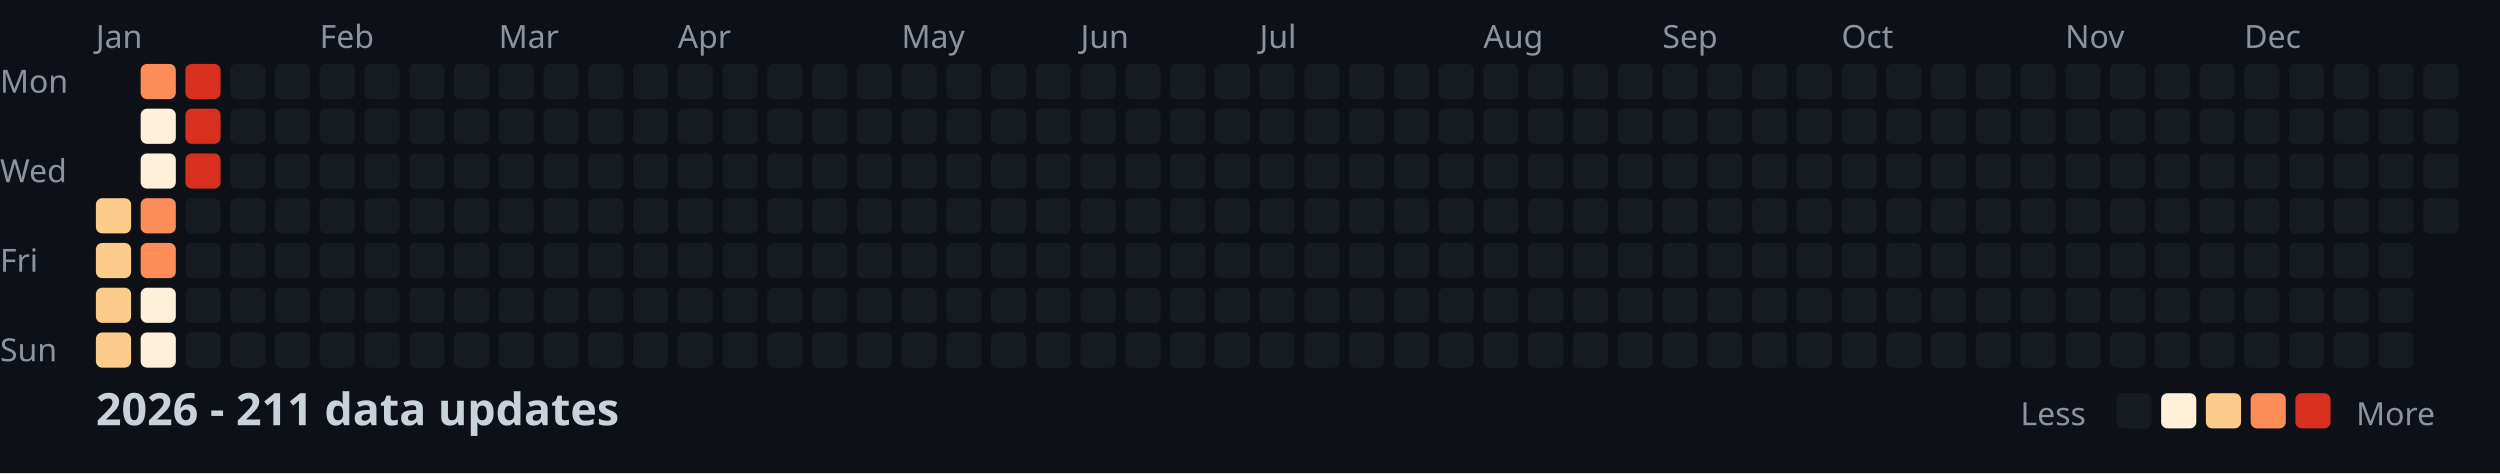
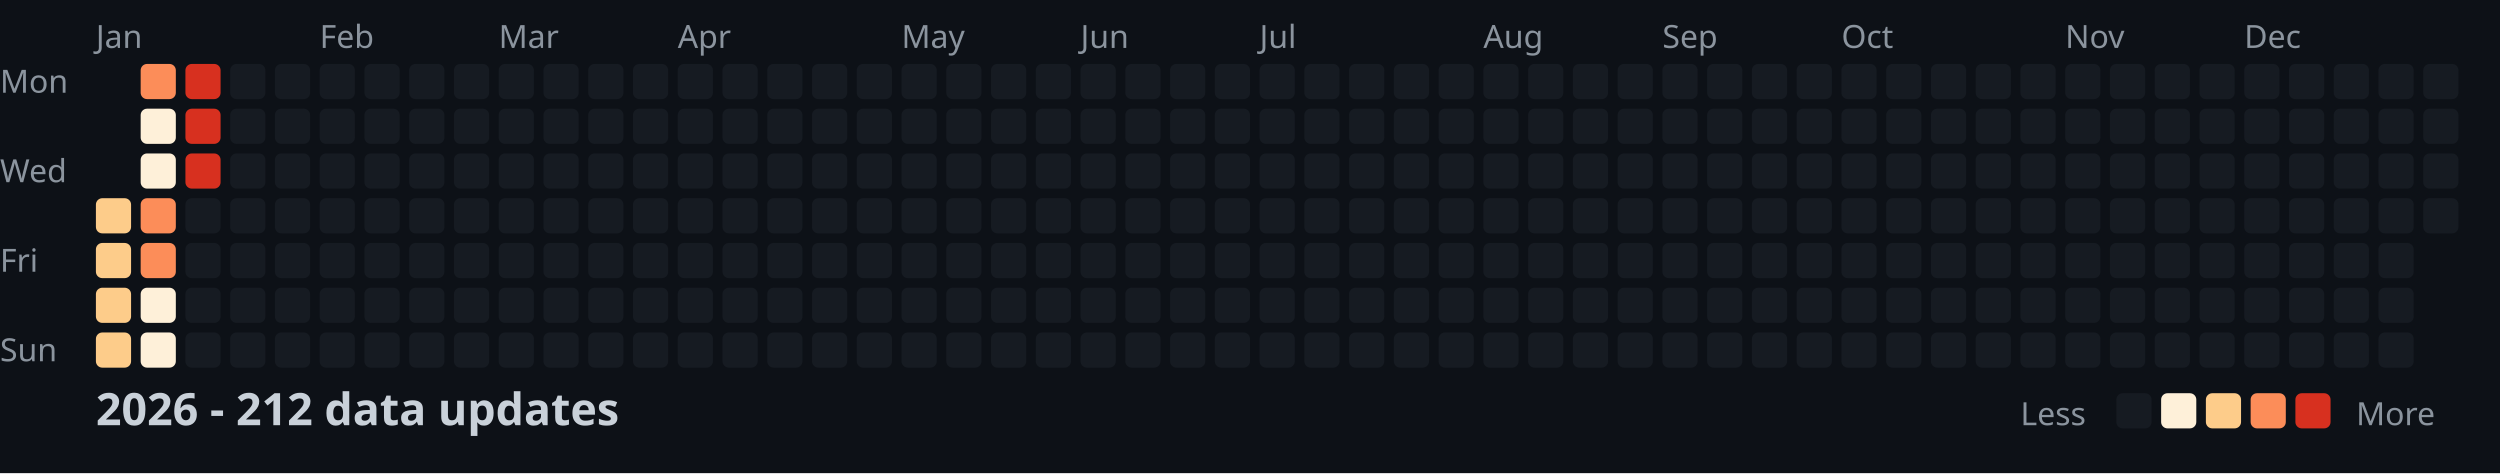
<svg xmlns="http://www.w3.org/2000/svg" width="782" height="148">
  <style>
    .month { font: 10px sans-serif; fill: #8b949e; }
    .day { font: 10px sans-serif; fill: #8b949e; }
    .title { font: bold 14px sans-serif; fill: #c9d1d9; }
    .legend { font: 10px sans-serif; fill: #8b949e; }
  </style>
  <rect width="100%" height="100%" fill="#0d1117" />
  <text x="0" y="29" class="day">Mon</text>
  <text x="0" y="57" class="day">Wed</text>
  <text x="0" y="85" class="day">Fri</text>
  <text x="0" y="113" class="day">Sun</text>
  <text x="30" y="15" class="month">Jan</text>
  <text x="100" y="15" class="month">Feb</text>
  <text x="156" y="15" class="month">Mar</text>
  <text x="212" y="15" class="month">Apr</text>
  <text x="282" y="15" class="month">May</text>
  <text x="338" y="15" class="month">Jun</text>
  <text x="394" y="15" class="month">Jul</text>
  <text x="464" y="15" class="month">Aug</text>
  <text x="520" y="15" class="month">Sep</text>
  <text x="576" y="15" class="month">Oct</text>
  <text x="646" y="15" class="month">Nov</text>
  <text x="702" y="15" class="month">Dec</text>
  <rect x="30" y="62" width="11" height="11" fill="#fdcc8a" rx="2" />
  <rect x="30" y="76" width="11" height="11" fill="#fdcc8a" rx="2" />
  <rect x="30" y="90" width="11" height="11" fill="#fdcc8a" rx="2" />
  <rect x="30" y="104" width="11" height="11" fill="#fdcc8a" rx="2" />
  <rect x="44" y="20" width="11" height="11" fill="#fc8d59" rx="2" />
  <rect x="44" y="34" width="11" height="11" fill="#fef0d9" rx="2" />
  <rect x="44" y="48" width="11" height="11" fill="#fef0d9" rx="2" />
  <rect x="44" y="62" width="11" height="11" fill="#fc8d59" rx="2" />
  <rect x="44" y="76" width="11" height="11" fill="#fc8d59" rx="2" />
  <rect x="44" y="90" width="11" height="11" fill="#fef0d9" rx="2" />
  <rect x="44" y="104" width="11" height="11" fill="#fef0d9" rx="2" />
  <rect x="58" y="20" width="11" height="11" fill="#d7301f" rx="2" />
  <rect x="58" y="34" width="11" height="11" fill="#d7301f" rx="2" />
  <rect x="58" y="48" width="11" height="11" fill="#d7301f" rx="2" />
  <rect x="58" y="62" width="11" height="11" fill="#161b22" rx="2" />
  <rect x="58" y="76" width="11" height="11" fill="#161b22" rx="2" />
  <rect x="58" y="90" width="11" height="11" fill="#161b22" rx="2" />
  <rect x="58" y="104" width="11" height="11" fill="#161b22" rx="2" />
  <rect x="72" y="20" width="11" height="11" fill="#161b22" rx="2" />
  <rect x="72" y="34" width="11" height="11" fill="#161b22" rx="2" />
  <rect x="72" y="48" width="11" height="11" fill="#161b22" rx="2" />
  <rect x="72" y="62" width="11" height="11" fill="#161b22" rx="2" />
  <rect x="72" y="76" width="11" height="11" fill="#161b22" rx="2" />
  <rect x="72" y="90" width="11" height="11" fill="#161b22" rx="2" />
  <rect x="72" y="104" width="11" height="11" fill="#161b22" rx="2" />
  <rect x="86" y="20" width="11" height="11" fill="#161b22" rx="2" />
  <rect x="86" y="34" width="11" height="11" fill="#161b22" rx="2" />
  <rect x="86" y="48" width="11" height="11" fill="#161b22" rx="2" />
  <rect x="86" y="62" width="11" height="11" fill="#161b22" rx="2" />
  <rect x="86" y="76" width="11" height="11" fill="#161b22" rx="2" />
  <rect x="86" y="90" width="11" height="11" fill="#161b22" rx="2" />
  <rect x="86" y="104" width="11" height="11" fill="#161b22" rx="2" />
  <rect x="100" y="20" width="11" height="11" fill="#161b22" rx="2" />
  <rect x="100" y="34" width="11" height="11" fill="#161b22" rx="2" />
  <rect x="100" y="48" width="11" height="11" fill="#161b22" rx="2" />
  <rect x="100" y="62" width="11" height="11" fill="#161b22" rx="2" />
  <rect x="100" y="76" width="11" height="11" fill="#161b22" rx="2" />
  <rect x="100" y="90" width="11" height="11" fill="#161b22" rx="2" />
  <rect x="100" y="104" width="11" height="11" fill="#161b22" rx="2" />
  <rect x="114" y="20" width="11" height="11" fill="#161b22" rx="2" />
  <rect x="114" y="34" width="11" height="11" fill="#161b22" rx="2" />
  <rect x="114" y="48" width="11" height="11" fill="#161b22" rx="2" />
  <rect x="114" y="62" width="11" height="11" fill="#161b22" rx="2" />
  <rect x="114" y="76" width="11" height="11" fill="#161b22" rx="2" />
  <rect x="114" y="90" width="11" height="11" fill="#161b22" rx="2" />
  <rect x="114" y="104" width="11" height="11" fill="#161b22" rx="2" />
  <rect x="128" y="20" width="11" height="11" fill="#161b22" rx="2" />
  <rect x="128" y="34" width="11" height="11" fill="#161b22" rx="2" />
  <rect x="128" y="48" width="11" height="11" fill="#161b22" rx="2" />
  <rect x="128" y="62" width="11" height="11" fill="#161b22" rx="2" />
  <rect x="128" y="76" width="11" height="11" fill="#161b22" rx="2" />
  <rect x="128" y="90" width="11" height="11" fill="#161b22" rx="2" />
  <rect x="128" y="104" width="11" height="11" fill="#161b22" rx="2" />
  <rect x="142" y="20" width="11" height="11" fill="#161b22" rx="2" />
  <rect x="142" y="34" width="11" height="11" fill="#161b22" rx="2" />
  <rect x="142" y="48" width="11" height="11" fill="#161b22" rx="2" />
  <rect x="142" y="62" width="11" height="11" fill="#161b22" rx="2" />
  <rect x="142" y="76" width="11" height="11" fill="#161b22" rx="2" />
  <rect x="142" y="90" width="11" height="11" fill="#161b22" rx="2" />
  <rect x="142" y="104" width="11" height="11" fill="#161b22" rx="2" />
  <rect x="156" y="20" width="11" height="11" fill="#161b22" rx="2" />
  <rect x="156" y="34" width="11" height="11" fill="#161b22" rx="2" />
  <rect x="156" y="48" width="11" height="11" fill="#161b22" rx="2" />
  <rect x="156" y="62" width="11" height="11" fill="#161b22" rx="2" />
  <rect x="156" y="76" width="11" height="11" fill="#161b22" rx="2" />
  <rect x="156" y="90" width="11" height="11" fill="#161b22" rx="2" />
  <rect x="156" y="104" width="11" height="11" fill="#161b22" rx="2" />
  <rect x="170" y="20" width="11" height="11" fill="#161b22" rx="2" />
  <rect x="170" y="34" width="11" height="11" fill="#161b22" rx="2" />
  <rect x="170" y="48" width="11" height="11" fill="#161b22" rx="2" />
  <rect x="170" y="62" width="11" height="11" fill="#161b22" rx="2" />
  <rect x="170" y="76" width="11" height="11" fill="#161b22" rx="2" />
  <rect x="170" y="90" width="11" height="11" fill="#161b22" rx="2" />
  <rect x="170" y="104" width="11" height="11" fill="#161b22" rx="2" />
  <rect x="184" y="20" width="11" height="11" fill="#161b22" rx="2" />
  <rect x="184" y="34" width="11" height="11" fill="#161b22" rx="2" />
  <rect x="184" y="48" width="11" height="11" fill="#161b22" rx="2" />
  <rect x="184" y="62" width="11" height="11" fill="#161b22" rx="2" />
  <rect x="184" y="76" width="11" height="11" fill="#161b22" rx="2" />
  <rect x="184" y="90" width="11" height="11" fill="#161b22" rx="2" />
  <rect x="184" y="104" width="11" height="11" fill="#161b22" rx="2" />
  <rect x="198" y="20" width="11" height="11" fill="#161b22" rx="2" />
  <rect x="198" y="34" width="11" height="11" fill="#161b22" rx="2" />
  <rect x="198" y="48" width="11" height="11" fill="#161b22" rx="2" />
  <rect x="198" y="62" width="11" height="11" fill="#161b22" rx="2" />
  <rect x="198" y="76" width="11" height="11" fill="#161b22" rx="2" />
  <rect x="198" y="90" width="11" height="11" fill="#161b22" rx="2" />
  <rect x="198" y="104" width="11" height="11" fill="#161b22" rx="2" />
  <rect x="212" y="20" width="11" height="11" fill="#161b22" rx="2" />
  <rect x="212" y="34" width="11" height="11" fill="#161b22" rx="2" />
  <rect x="212" y="48" width="11" height="11" fill="#161b22" rx="2" />
  <rect x="212" y="62" width="11" height="11" fill="#161b22" rx="2" />
  <rect x="212" y="76" width="11" height="11" fill="#161b22" rx="2" />
  <rect x="212" y="90" width="11" height="11" fill="#161b22" rx="2" />
  <rect x="212" y="104" width="11" height="11" fill="#161b22" rx="2" />
  <rect x="226" y="20" width="11" height="11" fill="#161b22" rx="2" />
  <rect x="226" y="34" width="11" height="11" fill="#161b22" rx="2" />
  <rect x="226" y="48" width="11" height="11" fill="#161b22" rx="2" />
  <rect x="226" y="62" width="11" height="11" fill="#161b22" rx="2" />
  <rect x="226" y="76" width="11" height="11" fill="#161b22" rx="2" />
  <rect x="226" y="90" width="11" height="11" fill="#161b22" rx="2" />
  <rect x="226" y="104" width="11" height="11" fill="#161b22" rx="2" />
  <rect x="240" y="20" width="11" height="11" fill="#161b22" rx="2" />
  <rect x="240" y="34" width="11" height="11" fill="#161b22" rx="2" />
  <rect x="240" y="48" width="11" height="11" fill="#161b22" rx="2" />
  <rect x="240" y="62" width="11" height="11" fill="#161b22" rx="2" />
  <rect x="240" y="76" width="11" height="11" fill="#161b22" rx="2" />
  <rect x="240" y="90" width="11" height="11" fill="#161b22" rx="2" />
  <rect x="240" y="104" width="11" height="11" fill="#161b22" rx="2" />
  <rect x="254" y="20" width="11" height="11" fill="#161b22" rx="2" />
  <rect x="254" y="34" width="11" height="11" fill="#161b22" rx="2" />
  <rect x="254" y="48" width="11" height="11" fill="#161b22" rx="2" />
  <rect x="254" y="62" width="11" height="11" fill="#161b22" rx="2" />
  <rect x="254" y="76" width="11" height="11" fill="#161b22" rx="2" />
  <rect x="254" y="90" width="11" height="11" fill="#161b22" rx="2" />
  <rect x="254" y="104" width="11" height="11" fill="#161b22" rx="2" />
  <rect x="268" y="20" width="11" height="11" fill="#161b22" rx="2" />
  <rect x="268" y="34" width="11" height="11" fill="#161b22" rx="2" />
  <rect x="268" y="48" width="11" height="11" fill="#161b22" rx="2" />
  <rect x="268" y="62" width="11" height="11" fill="#161b22" rx="2" />
  <rect x="268" y="76" width="11" height="11" fill="#161b22" rx="2" />
  <rect x="268" y="90" width="11" height="11" fill="#161b22" rx="2" />
  <rect x="268" y="104" width="11" height="11" fill="#161b22" rx="2" />
  <rect x="282" y="20" width="11" height="11" fill="#161b22" rx="2" />
  <rect x="282" y="34" width="11" height="11" fill="#161b22" rx="2" />
  <rect x="282" y="48" width="11" height="11" fill="#161b22" rx="2" />
  <rect x="282" y="62" width="11" height="11" fill="#161b22" rx="2" />
  <rect x="282" y="76" width="11" height="11" fill="#161b22" rx="2" />
  <rect x="282" y="90" width="11" height="11" fill="#161b22" rx="2" />
  <rect x="282" y="104" width="11" height="11" fill="#161b22" rx="2" />
  <rect x="296" y="20" width="11" height="11" fill="#161b22" rx="2" />
  <rect x="296" y="34" width="11" height="11" fill="#161b22" rx="2" />
  <rect x="296" y="48" width="11" height="11" fill="#161b22" rx="2" />
  <rect x="296" y="62" width="11" height="11" fill="#161b22" rx="2" />
  <rect x="296" y="76" width="11" height="11" fill="#161b22" rx="2" />
  <rect x="296" y="90" width="11" height="11" fill="#161b22" rx="2" />
  <rect x="296" y="104" width="11" height="11" fill="#161b22" rx="2" />
  <rect x="310" y="20" width="11" height="11" fill="#161b22" rx="2" />
  <rect x="310" y="34" width="11" height="11" fill="#161b22" rx="2" />
  <rect x="310" y="48" width="11" height="11" fill="#161b22" rx="2" />
  <rect x="310" y="62" width="11" height="11" fill="#161b22" rx="2" />
  <rect x="310" y="76" width="11" height="11" fill="#161b22" rx="2" />
  <rect x="310" y="90" width="11" height="11" fill="#161b22" rx="2" />
  <rect x="310" y="104" width="11" height="11" fill="#161b22" rx="2" />
  <rect x="324" y="20" width="11" height="11" fill="#161b22" rx="2" />
  <rect x="324" y="34" width="11" height="11" fill="#161b22" rx="2" />
  <rect x="324" y="48" width="11" height="11" fill="#161b22" rx="2" />
  <rect x="324" y="62" width="11" height="11" fill="#161b22" rx="2" />
  <rect x="324" y="76" width="11" height="11" fill="#161b22" rx="2" />
  <rect x="324" y="90" width="11" height="11" fill="#161b22" rx="2" />
  <rect x="324" y="104" width="11" height="11" fill="#161b22" rx="2" />
  <rect x="338" y="20" width="11" height="11" fill="#161b22" rx="2" />
  <rect x="338" y="34" width="11" height="11" fill="#161b22" rx="2" />
  <rect x="338" y="48" width="11" height="11" fill="#161b22" rx="2" />
  <rect x="338" y="62" width="11" height="11" fill="#161b22" rx="2" />
  <rect x="338" y="76" width="11" height="11" fill="#161b22" rx="2" />
  <rect x="338" y="90" width="11" height="11" fill="#161b22" rx="2" />
  <rect x="338" y="104" width="11" height="11" fill="#161b22" rx="2" />
  <rect x="352" y="20" width="11" height="11" fill="#161b22" rx="2" />
  <rect x="352" y="34" width="11" height="11" fill="#161b22" rx="2" />
  <rect x="352" y="48" width="11" height="11" fill="#161b22" rx="2" />
  <rect x="352" y="62" width="11" height="11" fill="#161b22" rx="2" />
  <rect x="352" y="76" width="11" height="11" fill="#161b22" rx="2" />
  <rect x="352" y="90" width="11" height="11" fill="#161b22" rx="2" />
  <rect x="352" y="104" width="11" height="11" fill="#161b22" rx="2" />
  <rect x="366" y="20" width="11" height="11" fill="#161b22" rx="2" />
  <rect x="366" y="34" width="11" height="11" fill="#161b22" rx="2" />
  <rect x="366" y="48" width="11" height="11" fill="#161b22" rx="2" />
  <rect x="366" y="62" width="11" height="11" fill="#161b22" rx="2" />
  <rect x="366" y="76" width="11" height="11" fill="#161b22" rx="2" />
  <rect x="366" y="90" width="11" height="11" fill="#161b22" rx="2" />
  <rect x="366" y="104" width="11" height="11" fill="#161b22" rx="2" />
  <rect x="380" y="20" width="11" height="11" fill="#161b22" rx="2" />
  <rect x="380" y="34" width="11" height="11" fill="#161b22" rx="2" />
  <rect x="380" y="48" width="11" height="11" fill="#161b22" rx="2" />
  <rect x="380" y="62" width="11" height="11" fill="#161b22" rx="2" />
  <rect x="380" y="76" width="11" height="11" fill="#161b22" rx="2" />
  <rect x="380" y="90" width="11" height="11" fill="#161b22" rx="2" />
  <rect x="380" y="104" width="11" height="11" fill="#161b22" rx="2" />
  <rect x="394" y="20" width="11" height="11" fill="#161b22" rx="2" />
  <rect x="394" y="34" width="11" height="11" fill="#161b22" rx="2" />
  <rect x="394" y="48" width="11" height="11" fill="#161b22" rx="2" />
  <rect x="394" y="62" width="11" height="11" fill="#161b22" rx="2" />
  <rect x="394" y="76" width="11" height="11" fill="#161b22" rx="2" />
  <rect x="394" y="90" width="11" height="11" fill="#161b22" rx="2" />
  <rect x="394" y="104" width="11" height="11" fill="#161b22" rx="2" />
  <rect x="408" y="20" width="11" height="11" fill="#161b22" rx="2" />
  <rect x="408" y="34" width="11" height="11" fill="#161b22" rx="2" />
  <rect x="408" y="48" width="11" height="11" fill="#161b22" rx="2" />
  <rect x="408" y="62" width="11" height="11" fill="#161b22" rx="2" />
  <rect x="408" y="76" width="11" height="11" fill="#161b22" rx="2" />
  <rect x="408" y="90" width="11" height="11" fill="#161b22" rx="2" />
  <rect x="408" y="104" width="11" height="11" fill="#161b22" rx="2" />
  <rect x="422" y="20" width="11" height="11" fill="#161b22" rx="2" />
  <rect x="422" y="34" width="11" height="11" fill="#161b22" rx="2" />
  <rect x="422" y="48" width="11" height="11" fill="#161b22" rx="2" />
  <rect x="422" y="62" width="11" height="11" fill="#161b22" rx="2" />
  <rect x="422" y="76" width="11" height="11" fill="#161b22" rx="2" />
  <rect x="422" y="90" width="11" height="11" fill="#161b22" rx="2" />
  <rect x="422" y="104" width="11" height="11" fill="#161b22" rx="2" />
  <rect x="436" y="20" width="11" height="11" fill="#161b22" rx="2" />
  <rect x="436" y="34" width="11" height="11" fill="#161b22" rx="2" />
  <rect x="436" y="48" width="11" height="11" fill="#161b22" rx="2" />
  <rect x="436" y="62" width="11" height="11" fill="#161b22" rx="2" />
  <rect x="436" y="76" width="11" height="11" fill="#161b22" rx="2" />
  <rect x="436" y="90" width="11" height="11" fill="#161b22" rx="2" />
  <rect x="436" y="104" width="11" height="11" fill="#161b22" rx="2" />
  <rect x="450" y="20" width="11" height="11" fill="#161b22" rx="2" />
  <rect x="450" y="34" width="11" height="11" fill="#161b22" rx="2" />
  <rect x="450" y="48" width="11" height="11" fill="#161b22" rx="2" />
  <rect x="450" y="62" width="11" height="11" fill="#161b22" rx="2" />
  <rect x="450" y="76" width="11" height="11" fill="#161b22" rx="2" />
  <rect x="450" y="90" width="11" height="11" fill="#161b22" rx="2" />
  <rect x="450" y="104" width="11" height="11" fill="#161b22" rx="2" />
  <rect x="464" y="20" width="11" height="11" fill="#161b22" rx="2" />
  <rect x="464" y="34" width="11" height="11" fill="#161b22" rx="2" />
  <rect x="464" y="48" width="11" height="11" fill="#161b22" rx="2" />
  <rect x="464" y="62" width="11" height="11" fill="#161b22" rx="2" />
  <rect x="464" y="76" width="11" height="11" fill="#161b22" rx="2" />
  <rect x="464" y="90" width="11" height="11" fill="#161b22" rx="2" />
  <rect x="464" y="104" width="11" height="11" fill="#161b22" rx="2" />
  <rect x="478" y="20" width="11" height="11" fill="#161b22" rx="2" />
  <rect x="478" y="34" width="11" height="11" fill="#161b22" rx="2" />
  <rect x="478" y="48" width="11" height="11" fill="#161b22" rx="2" />
  <rect x="478" y="62" width="11" height="11" fill="#161b22" rx="2" />
  <rect x="478" y="76" width="11" height="11" fill="#161b22" rx="2" />
  <rect x="478" y="90" width="11" height="11" fill="#161b22" rx="2" />
  <rect x="478" y="104" width="11" height="11" fill="#161b22" rx="2" />
  <rect x="492" y="20" width="11" height="11" fill="#161b22" rx="2" />
  <rect x="492" y="34" width="11" height="11" fill="#161b22" rx="2" />
  <rect x="492" y="48" width="11" height="11" fill="#161b22" rx="2" />
  <rect x="492" y="62" width="11" height="11" fill="#161b22" rx="2" />
  <rect x="492" y="76" width="11" height="11" fill="#161b22" rx="2" />
  <rect x="492" y="90" width="11" height="11" fill="#161b22" rx="2" />
  <rect x="492" y="104" width="11" height="11" fill="#161b22" rx="2" />
  <rect x="506" y="20" width="11" height="11" fill="#161b22" rx="2" />
  <rect x="506" y="34" width="11" height="11" fill="#161b22" rx="2" />
  <rect x="506" y="48" width="11" height="11" fill="#161b22" rx="2" />
  <rect x="506" y="62" width="11" height="11" fill="#161b22" rx="2" />
  <rect x="506" y="76" width="11" height="11" fill="#161b22" rx="2" />
  <rect x="506" y="90" width="11" height="11" fill="#161b22" rx="2" />
  <rect x="506" y="104" width="11" height="11" fill="#161b22" rx="2" />
  <rect x="520" y="20" width="11" height="11" fill="#161b22" rx="2" />
  <rect x="520" y="34" width="11" height="11" fill="#161b22" rx="2" />
  <rect x="520" y="48" width="11" height="11" fill="#161b22" rx="2" />
  <rect x="520" y="62" width="11" height="11" fill="#161b22" rx="2" />
  <rect x="520" y="76" width="11" height="11" fill="#161b22" rx="2" />
  <rect x="520" y="90" width="11" height="11" fill="#161b22" rx="2" />
  <rect x="520" y="104" width="11" height="11" fill="#161b22" rx="2" />
  <rect x="534" y="20" width="11" height="11" fill="#161b22" rx="2" />
  <rect x="534" y="34" width="11" height="11" fill="#161b22" rx="2" />
  <rect x="534" y="48" width="11" height="11" fill="#161b22" rx="2" />
  <rect x="534" y="62" width="11" height="11" fill="#161b22" rx="2" />
  <rect x="534" y="76" width="11" height="11" fill="#161b22" rx="2" />
  <rect x="534" y="90" width="11" height="11" fill="#161b22" rx="2" />
  <rect x="534" y="104" width="11" height="11" fill="#161b22" rx="2" />
  <rect x="548" y="20" width="11" height="11" fill="#161b22" rx="2" />
  <rect x="548" y="34" width="11" height="11" fill="#161b22" rx="2" />
  <rect x="548" y="48" width="11" height="11" fill="#161b22" rx="2" />
  <rect x="548" y="62" width="11" height="11" fill="#161b22" rx="2" />
  <rect x="548" y="76" width="11" height="11" fill="#161b22" rx="2" />
  <rect x="548" y="90" width="11" height="11" fill="#161b22" rx="2" />
  <rect x="548" y="104" width="11" height="11" fill="#161b22" rx="2" />
  <rect x="562" y="20" width="11" height="11" fill="#161b22" rx="2" />
  <rect x="562" y="34" width="11" height="11" fill="#161b22" rx="2" />
  <rect x="562" y="48" width="11" height="11" fill="#161b22" rx="2" />
  <rect x="562" y="62" width="11" height="11" fill="#161b22" rx="2" />
  <rect x="562" y="76" width="11" height="11" fill="#161b22" rx="2" />
  <rect x="562" y="90" width="11" height="11" fill="#161b22" rx="2" />
  <rect x="562" y="104" width="11" height="11" fill="#161b22" rx="2" />
  <rect x="576" y="20" width="11" height="11" fill="#161b22" rx="2" />
  <rect x="576" y="34" width="11" height="11" fill="#161b22" rx="2" />
  <rect x="576" y="48" width="11" height="11" fill="#161b22" rx="2" />
  <rect x="576" y="62" width="11" height="11" fill="#161b22" rx="2" />
  <rect x="576" y="76" width="11" height="11" fill="#161b22" rx="2" />
  <rect x="576" y="90" width="11" height="11" fill="#161b22" rx="2" />
  <rect x="576" y="104" width="11" height="11" fill="#161b22" rx="2" />
  <rect x="590" y="20" width="11" height="11" fill="#161b22" rx="2" />
  <rect x="590" y="34" width="11" height="11" fill="#161b22" rx="2" />
  <rect x="590" y="48" width="11" height="11" fill="#161b22" rx="2" />
  <rect x="590" y="62" width="11" height="11" fill="#161b22" rx="2" />
  <rect x="590" y="76" width="11" height="11" fill="#161b22" rx="2" />
  <rect x="590" y="90" width="11" height="11" fill="#161b22" rx="2" />
  <rect x="590" y="104" width="11" height="11" fill="#161b22" rx="2" />
  <rect x="604" y="20" width="11" height="11" fill="#161b22" rx="2" />
  <rect x="604" y="34" width="11" height="11" fill="#161b22" rx="2" />
  <rect x="604" y="48" width="11" height="11" fill="#161b22" rx="2" />
  <rect x="604" y="62" width="11" height="11" fill="#161b22" rx="2" />
  <rect x="604" y="76" width="11" height="11" fill="#161b22" rx="2" />
  <rect x="604" y="90" width="11" height="11" fill="#161b22" rx="2" />
  <rect x="604" y="104" width="11" height="11" fill="#161b22" rx="2" />
  <rect x="618" y="20" width="11" height="11" fill="#161b22" rx="2" />
  <rect x="618" y="34" width="11" height="11" fill="#161b22" rx="2" />
  <rect x="618" y="48" width="11" height="11" fill="#161b22" rx="2" />
  <rect x="618" y="62" width="11" height="11" fill="#161b22" rx="2" />
  <rect x="618" y="76" width="11" height="11" fill="#161b22" rx="2" />
  <rect x="618" y="90" width="11" height="11" fill="#161b22" rx="2" />
  <rect x="618" y="104" width="11" height="11" fill="#161b22" rx="2" />
  <rect x="632" y="20" width="11" height="11" fill="#161b22" rx="2" />
  <rect x="632" y="34" width="11" height="11" fill="#161b22" rx="2" />
  <rect x="632" y="48" width="11" height="11" fill="#161b22" rx="2" />
  <rect x="632" y="62" width="11" height="11" fill="#161b22" rx="2" />
  <rect x="632" y="76" width="11" height="11" fill="#161b22" rx="2" />
  <rect x="632" y="90" width="11" height="11" fill="#161b22" rx="2" />
  <rect x="632" y="104" width="11" height="11" fill="#161b22" rx="2" />
  <rect x="646" y="20" width="11" height="11" fill="#161b22" rx="2" />
  <rect x="646" y="34" width="11" height="11" fill="#161b22" rx="2" />
  <rect x="646" y="48" width="11" height="11" fill="#161b22" rx="2" />
  <rect x="646" y="62" width="11" height="11" fill="#161b22" rx="2" />
  <rect x="646" y="76" width="11" height="11" fill="#161b22" rx="2" />
  <rect x="646" y="90" width="11" height="11" fill="#161b22" rx="2" />
  <rect x="646" y="104" width="11" height="11" fill="#161b22" rx="2" />
  <rect x="660" y="20" width="11" height="11" fill="#161b22" rx="2" />
  <rect x="660" y="34" width="11" height="11" fill="#161b22" rx="2" />
  <rect x="660" y="48" width="11" height="11" fill="#161b22" rx="2" />
  <rect x="660" y="62" width="11" height="11" fill="#161b22" rx="2" />
  <rect x="660" y="76" width="11" height="11" fill="#161b22" rx="2" />
  <rect x="660" y="90" width="11" height="11" fill="#161b22" rx="2" />
  <rect x="660" y="104" width="11" height="11" fill="#161b22" rx="2" />
  <rect x="674" y="20" width="11" height="11" fill="#161b22" rx="2" />
  <rect x="674" y="34" width="11" height="11" fill="#161b22" rx="2" />
  <rect x="674" y="48" width="11" height="11" fill="#161b22" rx="2" />
  <rect x="674" y="62" width="11" height="11" fill="#161b22" rx="2" />
  <rect x="674" y="76" width="11" height="11" fill="#161b22" rx="2" />
  <rect x="674" y="90" width="11" height="11" fill="#161b22" rx="2" />
  <rect x="674" y="104" width="11" height="11" fill="#161b22" rx="2" />
  <rect x="688" y="20" width="11" height="11" fill="#161b22" rx="2" />
  <rect x="688" y="34" width="11" height="11" fill="#161b22" rx="2" />
  <rect x="688" y="48" width="11" height="11" fill="#161b22" rx="2" />
  <rect x="688" y="62" width="11" height="11" fill="#161b22" rx="2" />
  <rect x="688" y="76" width="11" height="11" fill="#161b22" rx="2" />
  <rect x="688" y="90" width="11" height="11" fill="#161b22" rx="2" />
  <rect x="688" y="104" width="11" height="11" fill="#161b22" rx="2" />
  <rect x="702" y="20" width="11" height="11" fill="#161b22" rx="2" />
  <rect x="702" y="34" width="11" height="11" fill="#161b22" rx="2" />
  <rect x="702" y="48" width="11" height="11" fill="#161b22" rx="2" />
  <rect x="702" y="62" width="11" height="11" fill="#161b22" rx="2" />
  <rect x="702" y="76" width="11" height="11" fill="#161b22" rx="2" />
  <rect x="702" y="90" width="11" height="11" fill="#161b22" rx="2" />
  <rect x="702" y="104" width="11" height="11" fill="#161b22" rx="2" />
  <rect x="716" y="20" width="11" height="11" fill="#161b22" rx="2" />
  <rect x="716" y="34" width="11" height="11" fill="#161b22" rx="2" />
  <rect x="716" y="48" width="11" height="11" fill="#161b22" rx="2" />
  <rect x="716" y="62" width="11" height="11" fill="#161b22" rx="2" />
  <rect x="716" y="76" width="11" height="11" fill="#161b22" rx="2" />
  <rect x="716" y="90" width="11" height="11" fill="#161b22" rx="2" />
  <rect x="716" y="104" width="11" height="11" fill="#161b22" rx="2" />
  <rect x="730" y="20" width="11" height="11" fill="#161b22" rx="2" />
  <rect x="730" y="34" width="11" height="11" fill="#161b22" rx="2" />
  <rect x="730" y="48" width="11" height="11" fill="#161b22" rx="2" />
  <rect x="730" y="62" width="11" height="11" fill="#161b22" rx="2" />
  <rect x="730" y="76" width="11" height="11" fill="#161b22" rx="2" />
  <rect x="730" y="90" width="11" height="11" fill="#161b22" rx="2" />
  <rect x="730" y="104" width="11" height="11" fill="#161b22" rx="2" />
  <rect x="744" y="20" width="11" height="11" fill="#161b22" rx="2" />
  <rect x="744" y="34" width="11" height="11" fill="#161b22" rx="2" />
  <rect x="744" y="48" width="11" height="11" fill="#161b22" rx="2" />
  <rect x="744" y="62" width="11" height="11" fill="#161b22" rx="2" />
  <rect x="744" y="76" width="11" height="11" fill="#161b22" rx="2" />
  <rect x="744" y="90" width="11" height="11" fill="#161b22" rx="2" />
  <rect x="744" y="104" width="11" height="11" fill="#161b22" rx="2" />
  <rect x="758" y="20" width="11" height="11" fill="#161b22" rx="2" />
  <rect x="758" y="34" width="11" height="11" fill="#161b22" rx="2" />
  <rect x="758" y="48" width="11" height="11" fill="#161b22" rx="2" />
  <rect x="758" y="62" width="11" height="11" fill="#161b22" rx="2" />
-   <text x="30" y="133" class="title">2026 - 211 data updates</text>
+   <text x="30" y="133" class="title">2026 - 212 data updates</text>
  <text x="632" y="133" class="legend">Less</text>
  <rect x="662" y="123" width="11" height="11" fill="#161b22" rx="2" />
  <rect x="676" y="123" width="11" height="11" fill="#fef0d9" rx="2" />
  <rect x="690" y="123" width="11" height="11" fill="#fdcc8a" rx="2" />
  <rect x="704" y="123" width="11" height="11" fill="#fc8d59" rx="2" />
  <rect x="718" y="123" width="11" height="11" fill="#d7301f" rx="2" />
  <text x="737" y="133" class="legend">More</text>
</svg>
